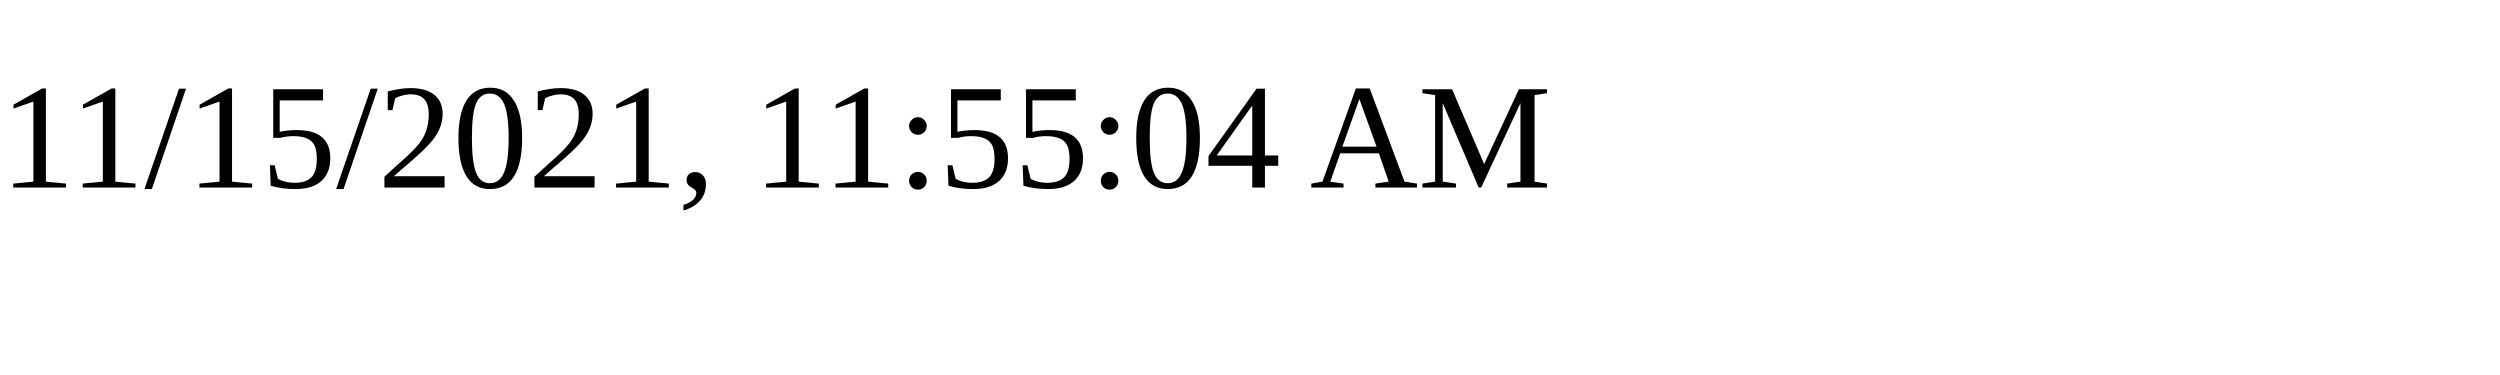
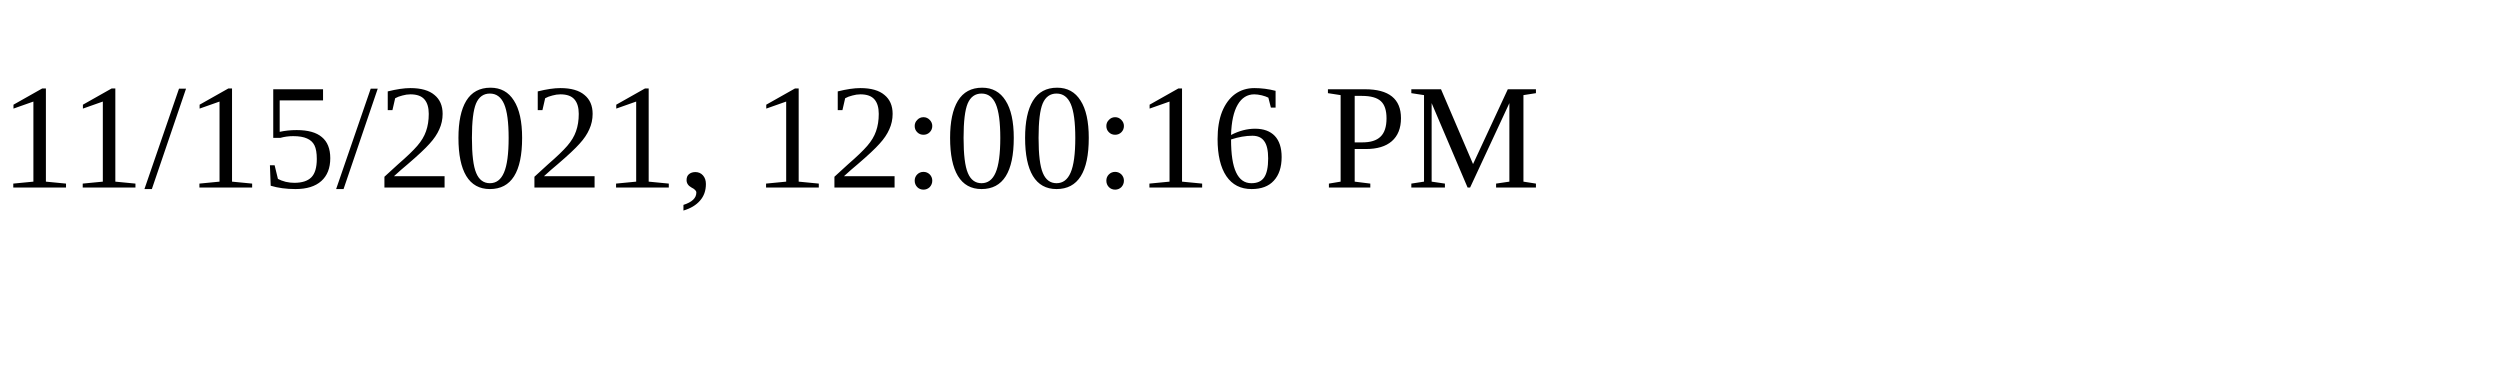
<svg xmlns="http://www.w3.org/2000/svg" height="30" width="200">
-   <text x="0" y="15">11/15/2021, 11:55:04 AM</text>
+   <text x="0" y="15">11/15/2021, 12:00:16 PM</text>
</svg>
